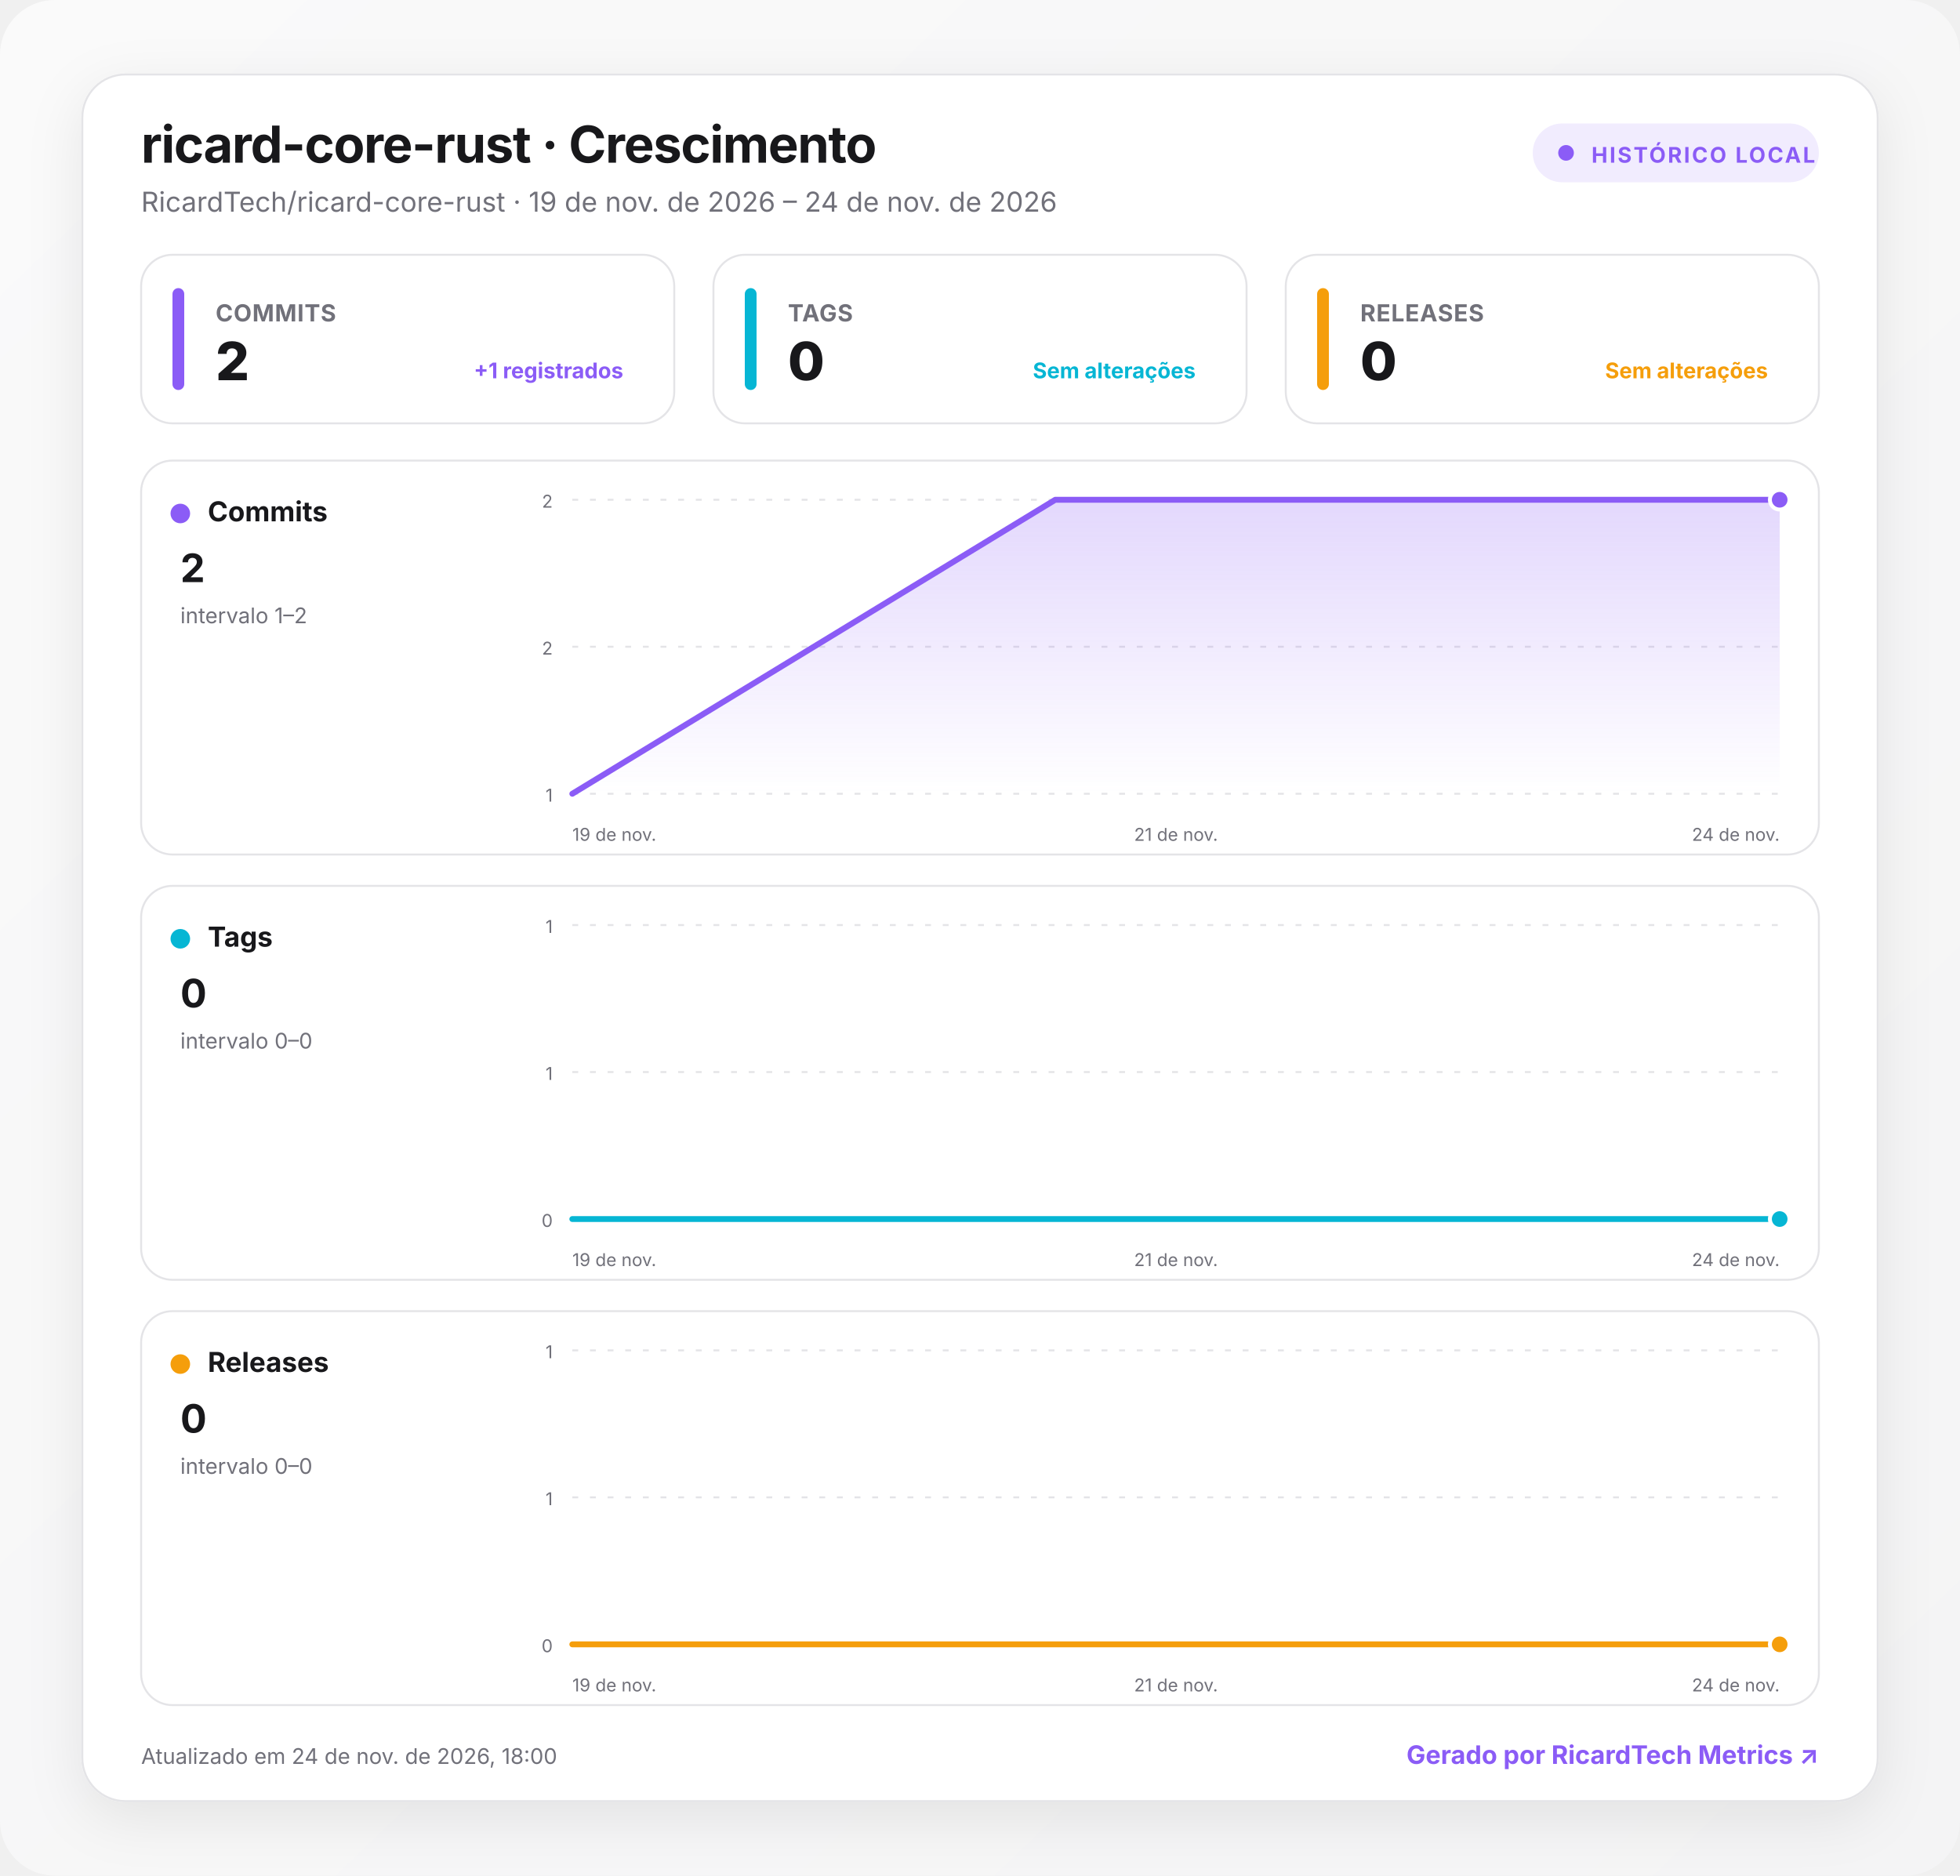
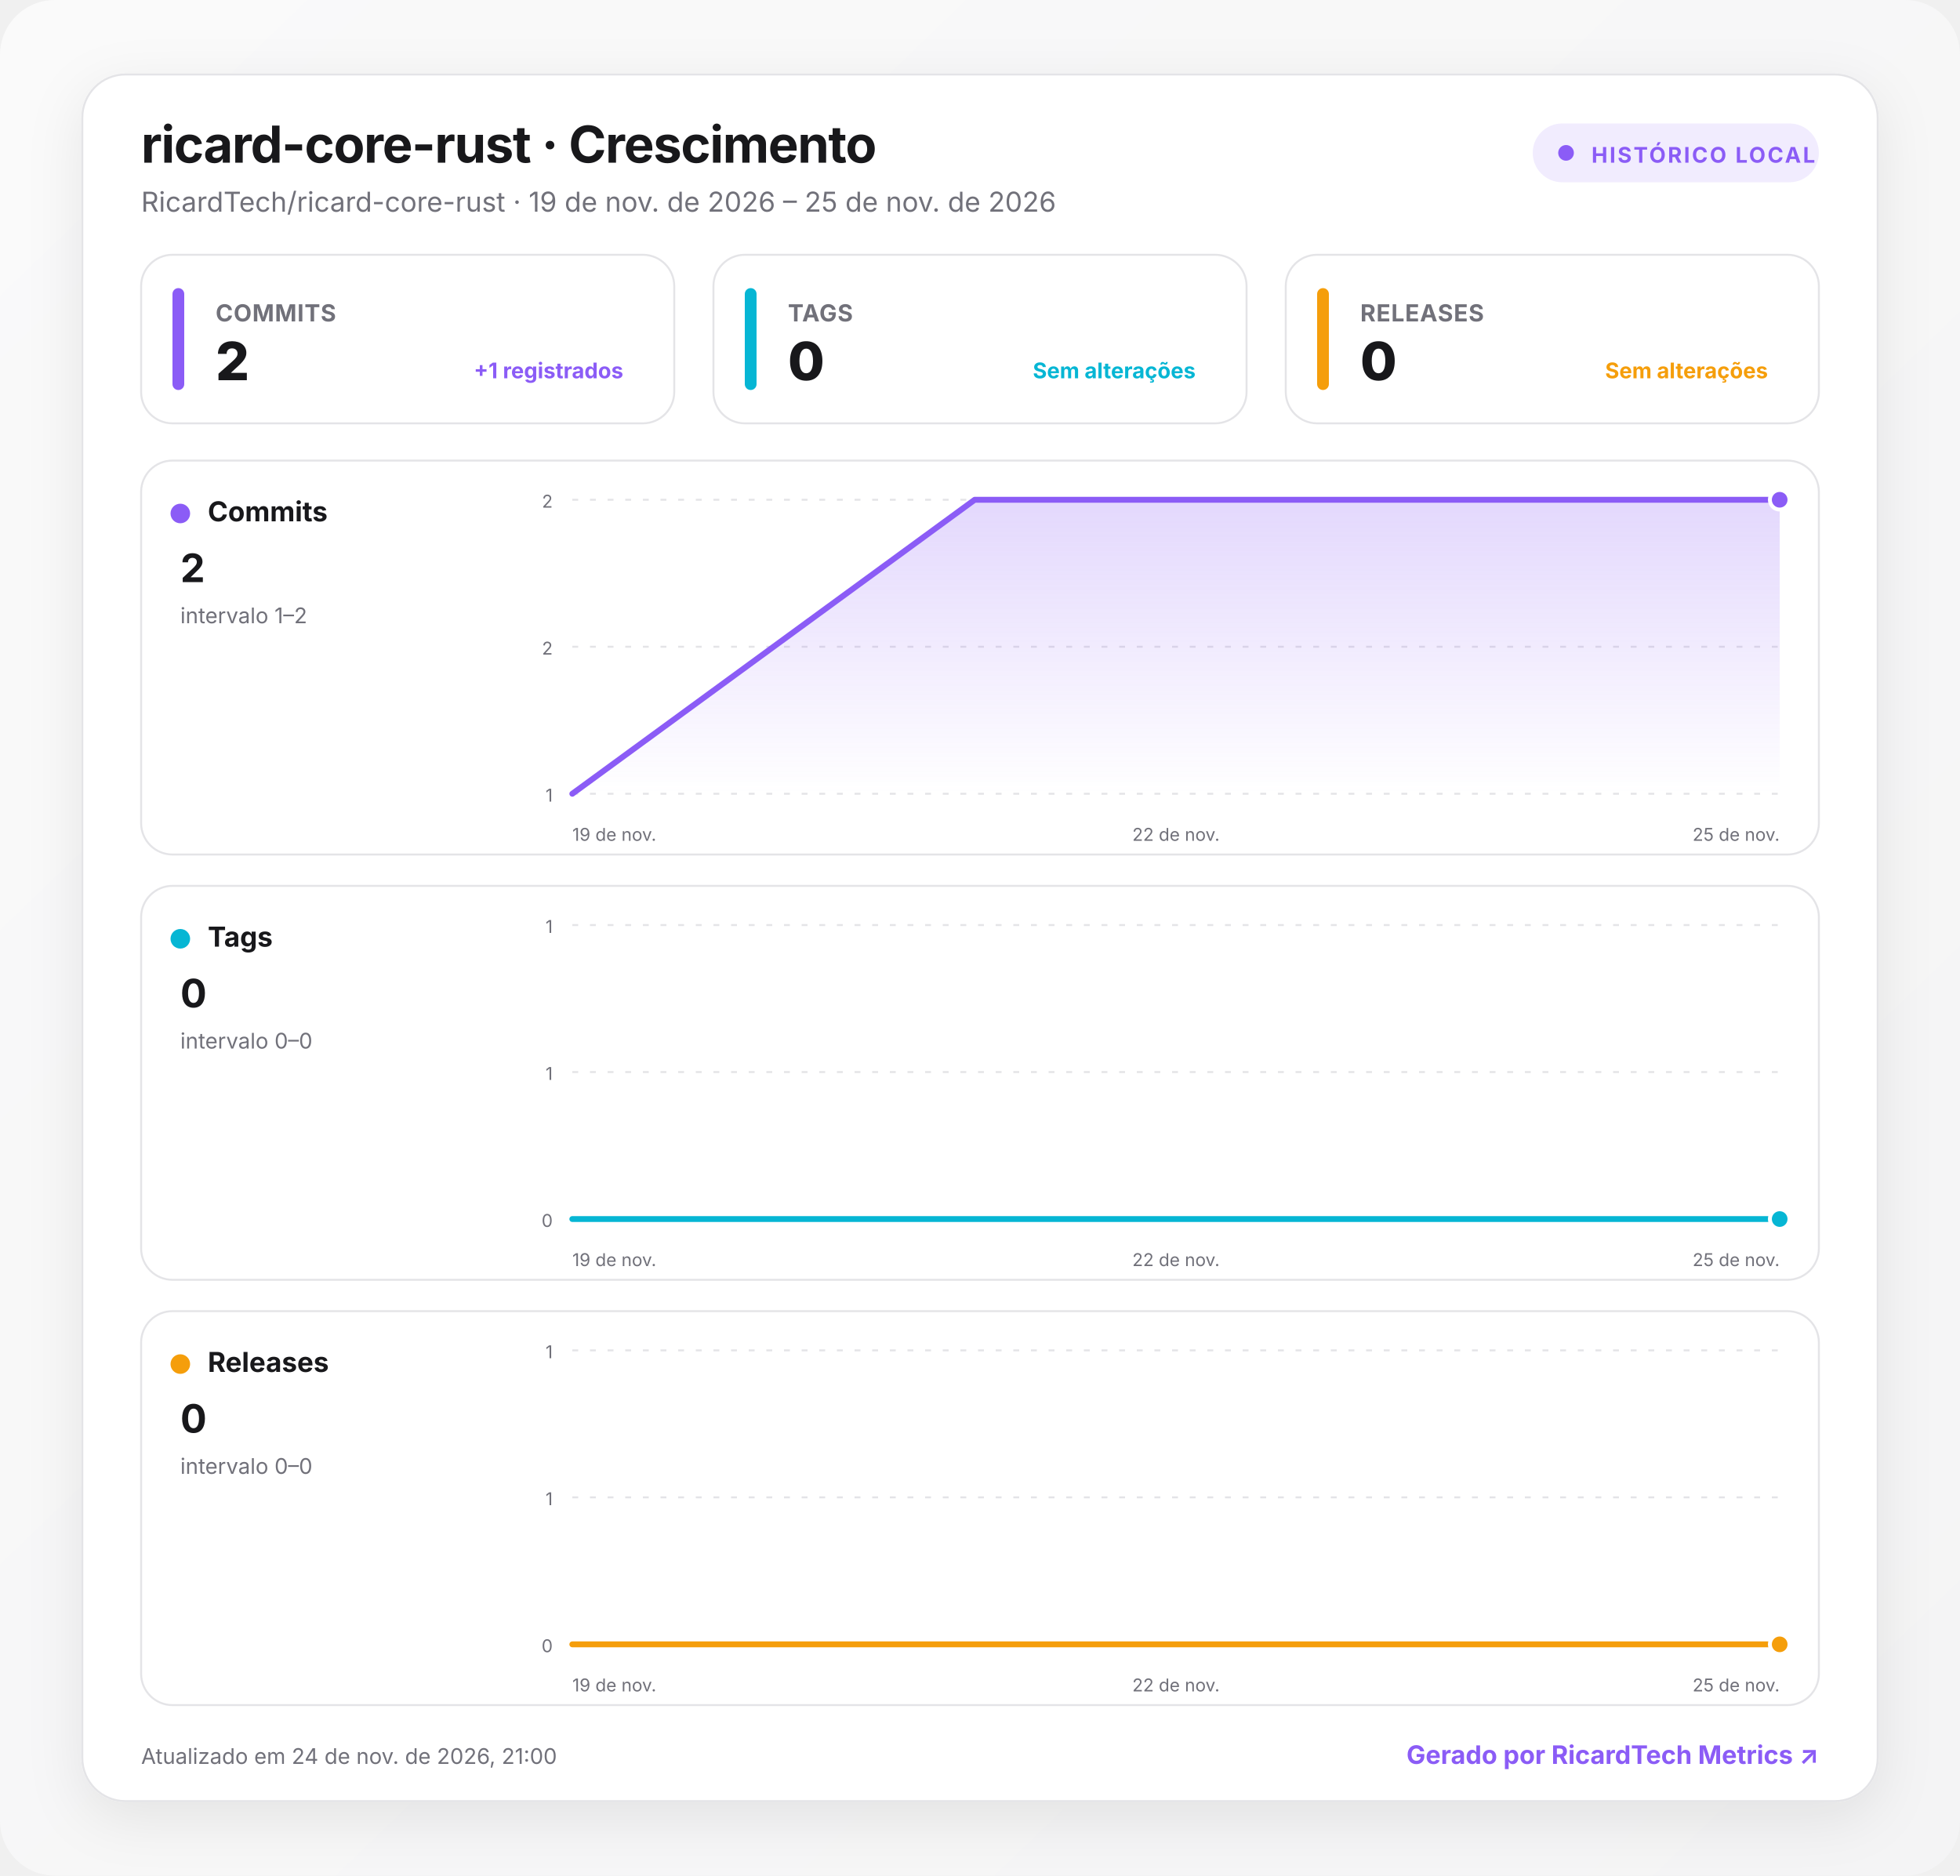
<svg xmlns="http://www.w3.org/2000/svg" width="1000" height="957" viewBox="0 0 1000 957" role="img" aria-labelledby="title desc">
  <defs>
    <linearGradient id="background" x1="0" y1="0" x2="1" y2="1">
      <stop offset="0" stop-color="#fafafa" />
      <stop offset="1" stop-color="#f4f4f5" />
    </linearGradient>
    <linearGradient id="fill-commits" x1="0" y1="0" x2="0" y2="1">
      <stop offset="0" stop-color="#8b5cf6" stop-opacity=".24" />
      <stop offset="1" stop-color="#8b5cf6" stop-opacity="0" />
    </linearGradient>
    <linearGradient id="fill-tags" x1="0" y1="0" x2="0" y2="1">
      <stop offset="0" stop-color="#06b6d4" stop-opacity=".24" />
      <stop offset="1" stop-color="#06b6d4" stop-opacity="0" />
    </linearGradient>
    <linearGradient id="fill-releases" x1="0" y1="0" x2="0" y2="1">
      <stop offset="0" stop-color="#f59e0b" stop-opacity=".24" />
      <stop offset="1" stop-color="#f59e0b" stop-opacity="0" />
    </linearGradient>
    <filter id="shadow" x="-10%" y="-10%" width="120%" height="130%">
      <feDropShadow dx="0" dy="8" stdDeviation="14" flood-color="#18181b" flood-opacity=".08" />
    </filter>
    <style>
      :root { color-scheme: light dark; }
      .bg { fill: url(#background); }
      .surface { fill: #ffffff; stroke: #e4e4e7; }
      .panel { fill: #ffffff; stroke: #e4e4e7; }
      .primary { fill: #18181b; }
      .secondary { fill: #71717a; }
      .grid { stroke: #e4e4e7; }
      text { font-family: Inter, ui-sans-serif, system-ui, -apple-system, BlinkMacSystemFont, "Segoe UI", Roboto, sans-serif; }
      @media (prefers-color-scheme: dark) {
        .bg { fill: #09090b; }
        .surface, .panel { fill: #111113; stroke: #27272a; }
        .primary { fill: #fafafa; }
        .secondary { fill: #a1a1aa; }
        .grid { stroke: #27272a; }
      }
    </style>
  </defs>
  <rect class="bg" width="1000" height="957" rx="28" />
  <g transform="translate(42 38)">
    <rect x="0" y="0" width="916" height="881" rx="22" class="surface" filter="url(#shadow)" />
    <text x="30" y="45" class="primary" font-size="26" font-weight="750" letter-spacing="-.5">ricard-core-rust · Crescimento</text>
-     <text x="30" y="70" class="secondary" font-size="14">RicardTech/ricard-core-rust · 19 de nov. de 2026 – 24 de nov. de 2026</text>
+     <text x="30" y="70" class="secondary" font-size="14">RicardTech/ricard-core-rust · 19 de nov. de 2026 – 25 de nov. de 2026</text>
    <g transform="translate(740 25)">
      <rect width="146" height="30" rx="15" fill="#8b5cf6" fill-opacity=".12" />
      <circle cx="17" cy="15" r="4" fill="#8b5cf6" />
      <text x="30" y="20" fill="#8b5cf6" font-size="11" font-weight="700" letter-spacing="1">HISTÓRICO LOCAL</text>
    </g>
    <g transform="translate(30 92)">
      <rect width="272" height="86" rx="16" class="panel" />
      <rect x="16" y="17" width="6" height="52" rx="3" fill="#8b5cf6" />
      <text x="38" y="34" class="secondary" font-size="12" font-weight="650" letter-spacing=".3">COMMITS</text>
      <text x="38" y="64" class="primary" font-size="27" font-weight="760" letter-spacing="-.5">2</text>
      <text x="246" y="63" text-anchor="end" fill="#8b5cf6" font-size="11" font-weight="650">+1 registrados</text>
    </g>
    <g transform="translate(322 92)">
      <rect width="272" height="86" rx="16" class="panel" />
      <rect x="16" y="17" width="6" height="52" rx="3" fill="#06b6d4" />
      <text x="38" y="34" class="secondary" font-size="12" font-weight="650" letter-spacing=".3">TAGS</text>
      <text x="38" y="64" class="primary" font-size="27" font-weight="760" letter-spacing="-.5">0</text>
      <text x="246" y="63" text-anchor="end" fill="#06b6d4" font-size="11" font-weight="650">Sem alterações</text>
    </g>
    <g transform="translate(614 92)">
      <rect width="272" height="86" rx="16" class="panel" />
      <rect x="16" y="17" width="6" height="52" rx="3" fill="#f59e0b" />
      <text x="38" y="34" class="secondary" font-size="12" font-weight="650" letter-spacing=".3">RELEASES</text>
      <text x="38" y="64" class="primary" font-size="27" font-weight="760" letter-spacing="-.5">0</text>
      <text x="246" y="63" text-anchor="end" fill="#f59e0b" font-size="11" font-weight="650">Sem alterações</text>
    </g>
    <g transform="translate(30 197)">
      <rect width="856" height="201" rx="16" class="panel" />
      <circle cx="20" cy="27" r="5" fill="#8b5cf6" />
      <text x="34" y="31" class="primary" font-size="14" font-weight="700">Commits</text>
      <text x="20" y="62" class="primary" font-size="20" font-weight="750">2</text>
      <text x="20" y="83" class="secondary" font-size="11">intervalo 1–2</text>
      <line x1="220" x2="836" y1="20" y2="20" class="grid" stroke-width="1" stroke-dasharray="3 6" />
      <text x="210" y="24" text-anchor="end" class="secondary" font-size="9">2</text>
      <line x1="220" x2="836" y1="95" y2="95" class="grid" stroke-width="1" stroke-dasharray="3 6" />
      <text x="210" y="99" text-anchor="end" class="secondary" font-size="9">2</text>
      <line x1="220" x2="836" y1="170" y2="170" class="grid" stroke-width="1" stroke-dasharray="3 6" />
      <text x="210" y="174" text-anchor="end" class="secondary" font-size="9">1</text>
-       <path d="M220 170 L466.4 20 L836 20 L836 170 L220 170 Z" fill="url(#fill-commits)" />
-       <path d="M220 170 L466.4 20 L836 20" fill="none" stroke="#8b5cf6" stroke-width="3" stroke-linecap="round" stroke-linejoin="round" />
+       <path d="M220 170 L425.3 20 L836 20 L836 170 L220 170 Z" fill="url(#fill-commits)" />
+       <path d="M220 170 L425.3 20 L836 20" fill="none" stroke="#8b5cf6" stroke-width="3" stroke-linecap="round" stroke-linejoin="round" />
      <circle cx="836" cy="20" r="5" fill="#8b5cf6" stroke="#fff" stroke-width="2" />
      <text x="220" y="194" text-anchor="start" class="secondary" font-size="9">19 de nov.</text>
-       <text x="528" y="194" text-anchor="middle" class="secondary" font-size="9">21 de nov.</text>
-       <text x="836" y="194" text-anchor="end" class="secondary" font-size="9">24 de nov.</text>
+       <text x="528" y="194" text-anchor="middle" class="secondary" font-size="9">22 de nov.</text>
+       <text x="836" y="194" text-anchor="end" class="secondary" font-size="9">25 de nov.</text>
    </g>
    <g transform="translate(30 414)">
      <rect width="856" height="201" rx="16" class="panel" />
      <circle cx="20" cy="27" r="5" fill="#06b6d4" />
      <text x="34" y="31" class="primary" font-size="14" font-weight="700">Tags</text>
      <text x="20" y="62" class="primary" font-size="20" font-weight="750">0</text>
      <text x="20" y="83" class="secondary" font-size="11">intervalo 0–0</text>
      <line x1="220" x2="836" y1="20" y2="20" class="grid" stroke-width="1" stroke-dasharray="3 6" />
      <text x="210" y="24" text-anchor="end" class="secondary" font-size="9">1</text>
      <line x1="220" x2="836" y1="95" y2="95" class="grid" stroke-width="1" stroke-dasharray="3 6" />
      <text x="210" y="99" text-anchor="end" class="secondary" font-size="9">1</text>
      <line x1="220" x2="836" y1="170" y2="170" class="grid" stroke-width="1" stroke-dasharray="3 6" />
      <text x="210" y="174" text-anchor="end" class="secondary" font-size="9">0</text>
-       <path d="M220 170 L466.4 170 L836 170 L836 170 L220 170 Z" fill="url(#fill-tags)" />
-       <path d="M220 170 L466.4 170 L836 170" fill="none" stroke="#06b6d4" stroke-width="3" stroke-linecap="round" stroke-linejoin="round" />
+       <path d="M220 170 L425.3 170 L836 170 L836 170 L220 170 Z" fill="url(#fill-tags)" />
+       <path d="M220 170 L425.3 170 L836 170" fill="none" stroke="#06b6d4" stroke-width="3" stroke-linecap="round" stroke-linejoin="round" />
      <circle cx="836" cy="170" r="5" fill="#06b6d4" stroke="#fff" stroke-width="2" />
      <text x="220" y="194" text-anchor="start" class="secondary" font-size="9">19 de nov.</text>
-       <text x="528" y="194" text-anchor="middle" class="secondary" font-size="9">21 de nov.</text>
-       <text x="836" y="194" text-anchor="end" class="secondary" font-size="9">24 de nov.</text>
+       <text x="528" y="194" text-anchor="middle" class="secondary" font-size="9">22 de nov.</text>
+       <text x="836" y="194" text-anchor="end" class="secondary" font-size="9">25 de nov.</text>
    </g>
    <g transform="translate(30 631)">
      <rect width="856" height="201" rx="16" class="panel" />
      <circle cx="20" cy="27" r="5" fill="#f59e0b" />
      <text x="34" y="31" class="primary" font-size="14" font-weight="700">Releases</text>
      <text x="20" y="62" class="primary" font-size="20" font-weight="750">0</text>
      <text x="20" y="83" class="secondary" font-size="11">intervalo 0–0</text>
      <line x1="220" x2="836" y1="20" y2="20" class="grid" stroke-width="1" stroke-dasharray="3 6" />
      <text x="210" y="24" text-anchor="end" class="secondary" font-size="9">1</text>
      <line x1="220" x2="836" y1="95" y2="95" class="grid" stroke-width="1" stroke-dasharray="3 6" />
      <text x="210" y="99" text-anchor="end" class="secondary" font-size="9">1</text>
      <line x1="220" x2="836" y1="170" y2="170" class="grid" stroke-width="1" stroke-dasharray="3 6" />
      <text x="210" y="174" text-anchor="end" class="secondary" font-size="9">0</text>
-       <path d="M220 170 L466.4 170 L836 170 L836 170 L220 170 Z" fill="url(#fill-releases)" />
-       <path d="M220 170 L466.4 170 L836 170" fill="none" stroke="#f59e0b" stroke-width="3" stroke-linecap="round" stroke-linejoin="round" />
+       <path d="M220 170 L425.3 170 L836 170 L836 170 L220 170 Z" fill="url(#fill-releases)" />
+       <path d="M220 170 L425.3 170 L836 170" fill="none" stroke="#f59e0b" stroke-width="3" stroke-linecap="round" stroke-linejoin="round" />
      <circle cx="836" cy="170" r="5" fill="#f59e0b" stroke="#fff" stroke-width="2" />
      <text x="220" y="194" text-anchor="start" class="secondary" font-size="9">19 de nov.</text>
-       <text x="528" y="194" text-anchor="middle" class="secondary" font-size="9">21 de nov.</text>
-       <text x="836" y="194" text-anchor="end" class="secondary" font-size="9">24 de nov.</text>
+       <text x="528" y="194" text-anchor="middle" class="secondary" font-size="9">22 de nov.</text>
+       <text x="836" y="194" text-anchor="end" class="secondary" font-size="9">25 de nov.</text>
    </g>
-     <text x="30" y="862" class="secondary" font-size="11">Atualizado em 24 de nov. de 2026, 18:00</text>
+     <text x="30" y="862" class="secondary" font-size="11">Atualizado em 24 de nov. de 2026, 21:00</text>
    <a href="https://git.ricardtech.top/RicardTech/ricardtech-metrics" target="_blank" aria-label="Abrir projeto RicardTech Metrics">
      <text x="886" y="862" fill="#8b5cf6" text-anchor="end" font-size="13" font-weight="700">Gerado por RicardTech Metrics ↗</text>
    </a>
  </g>
</svg>
